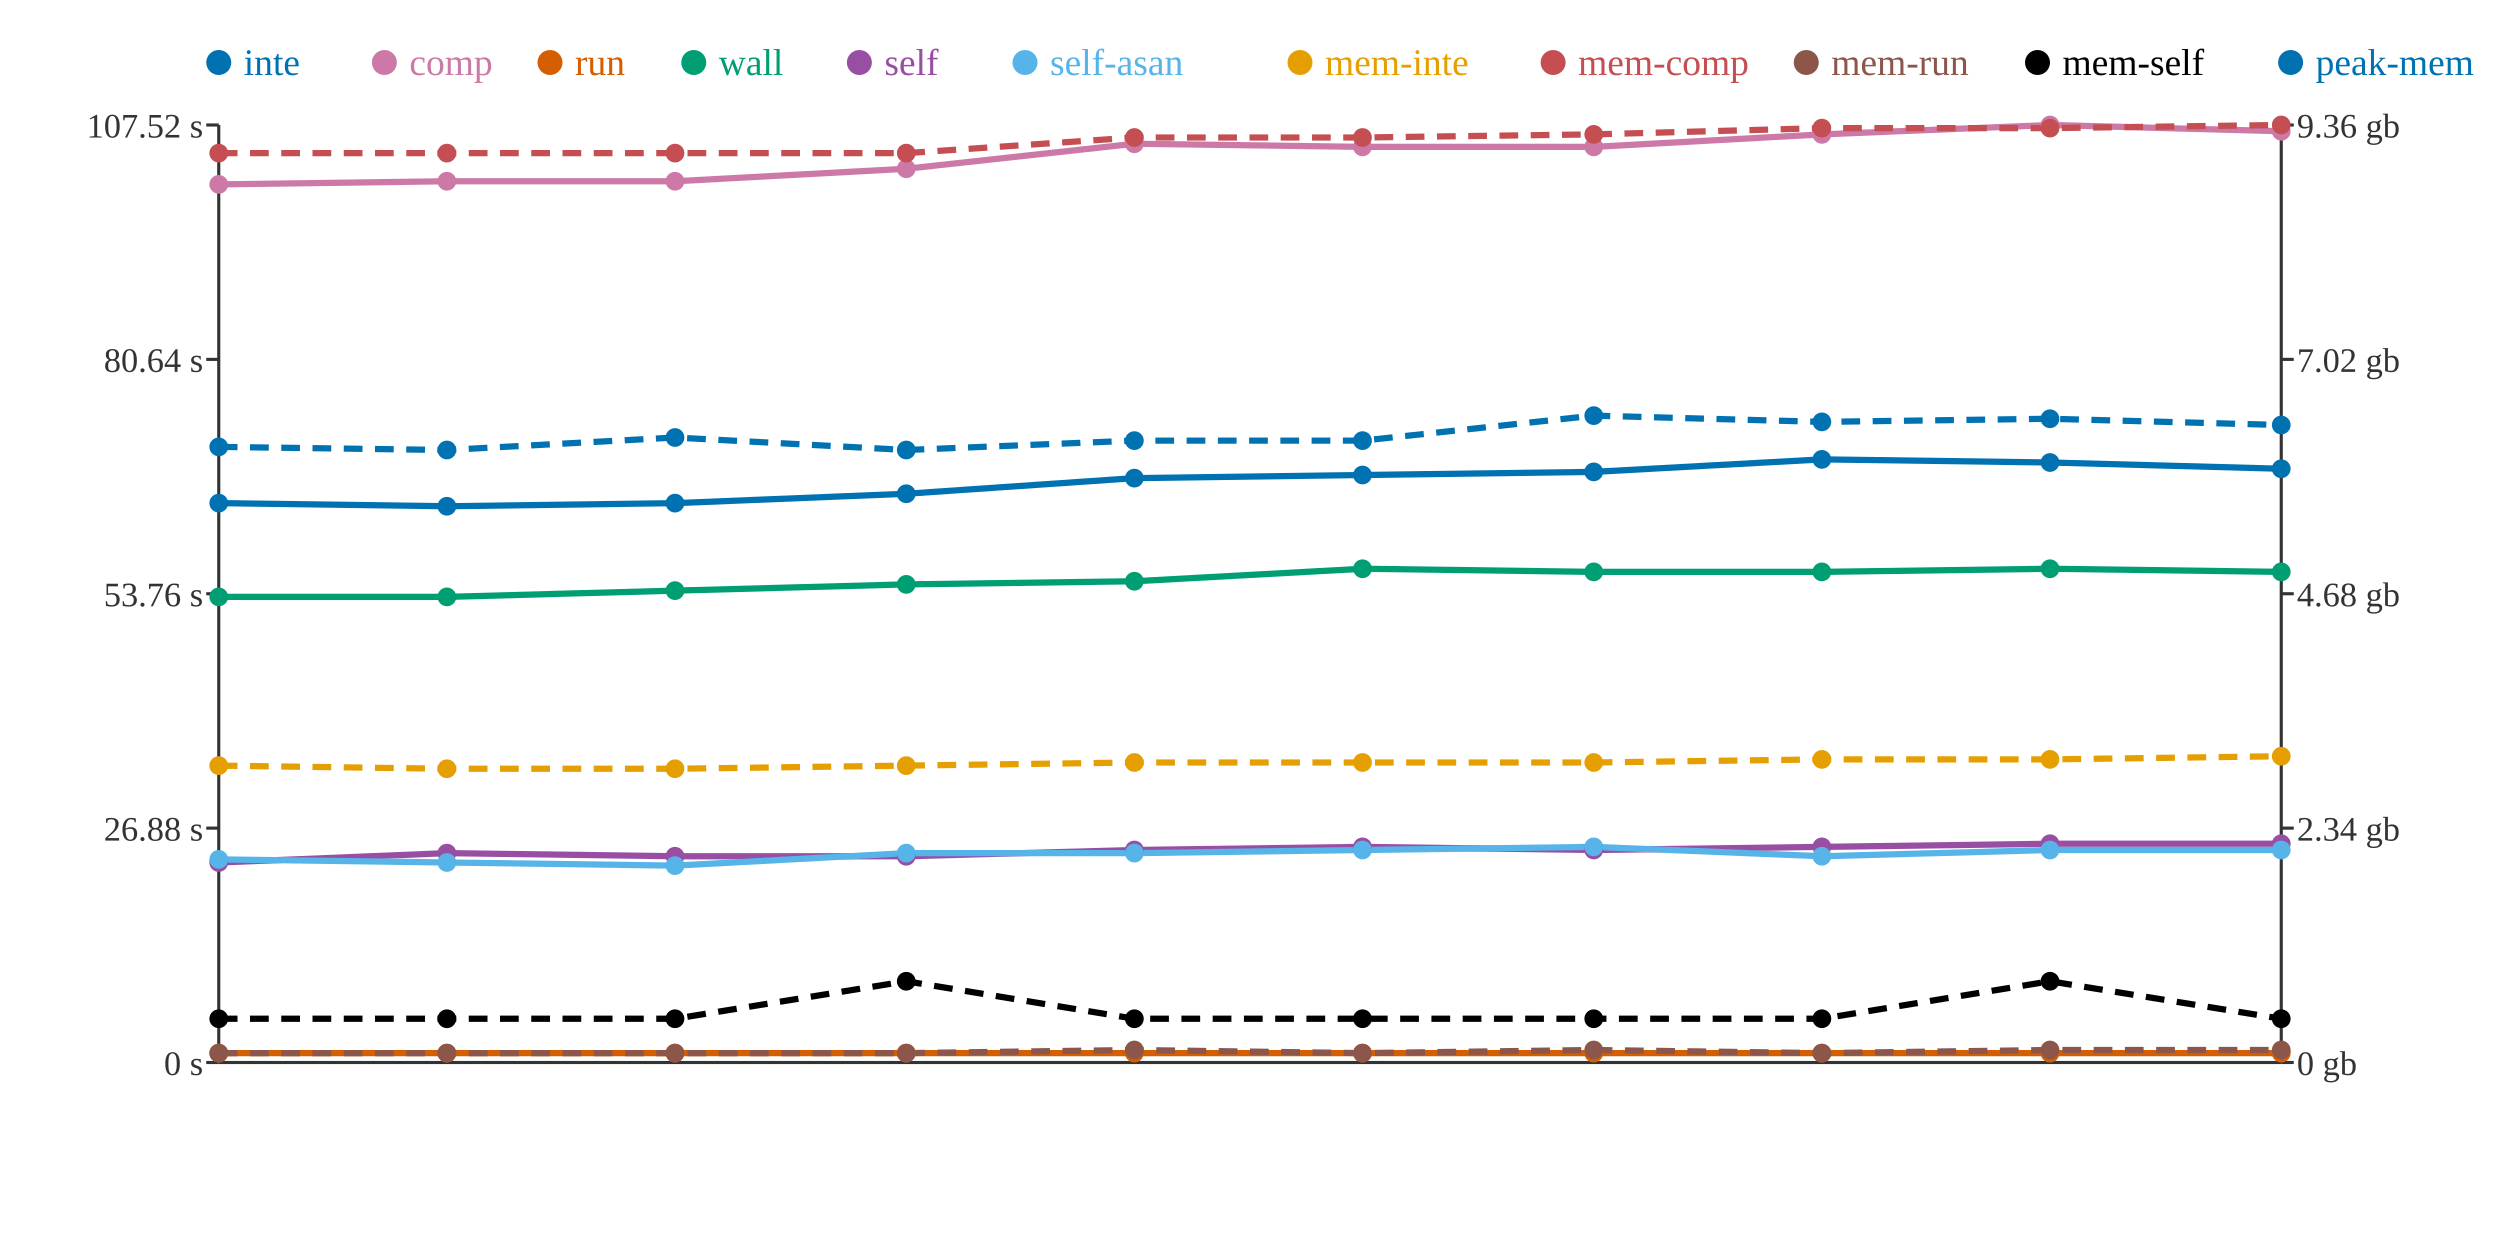
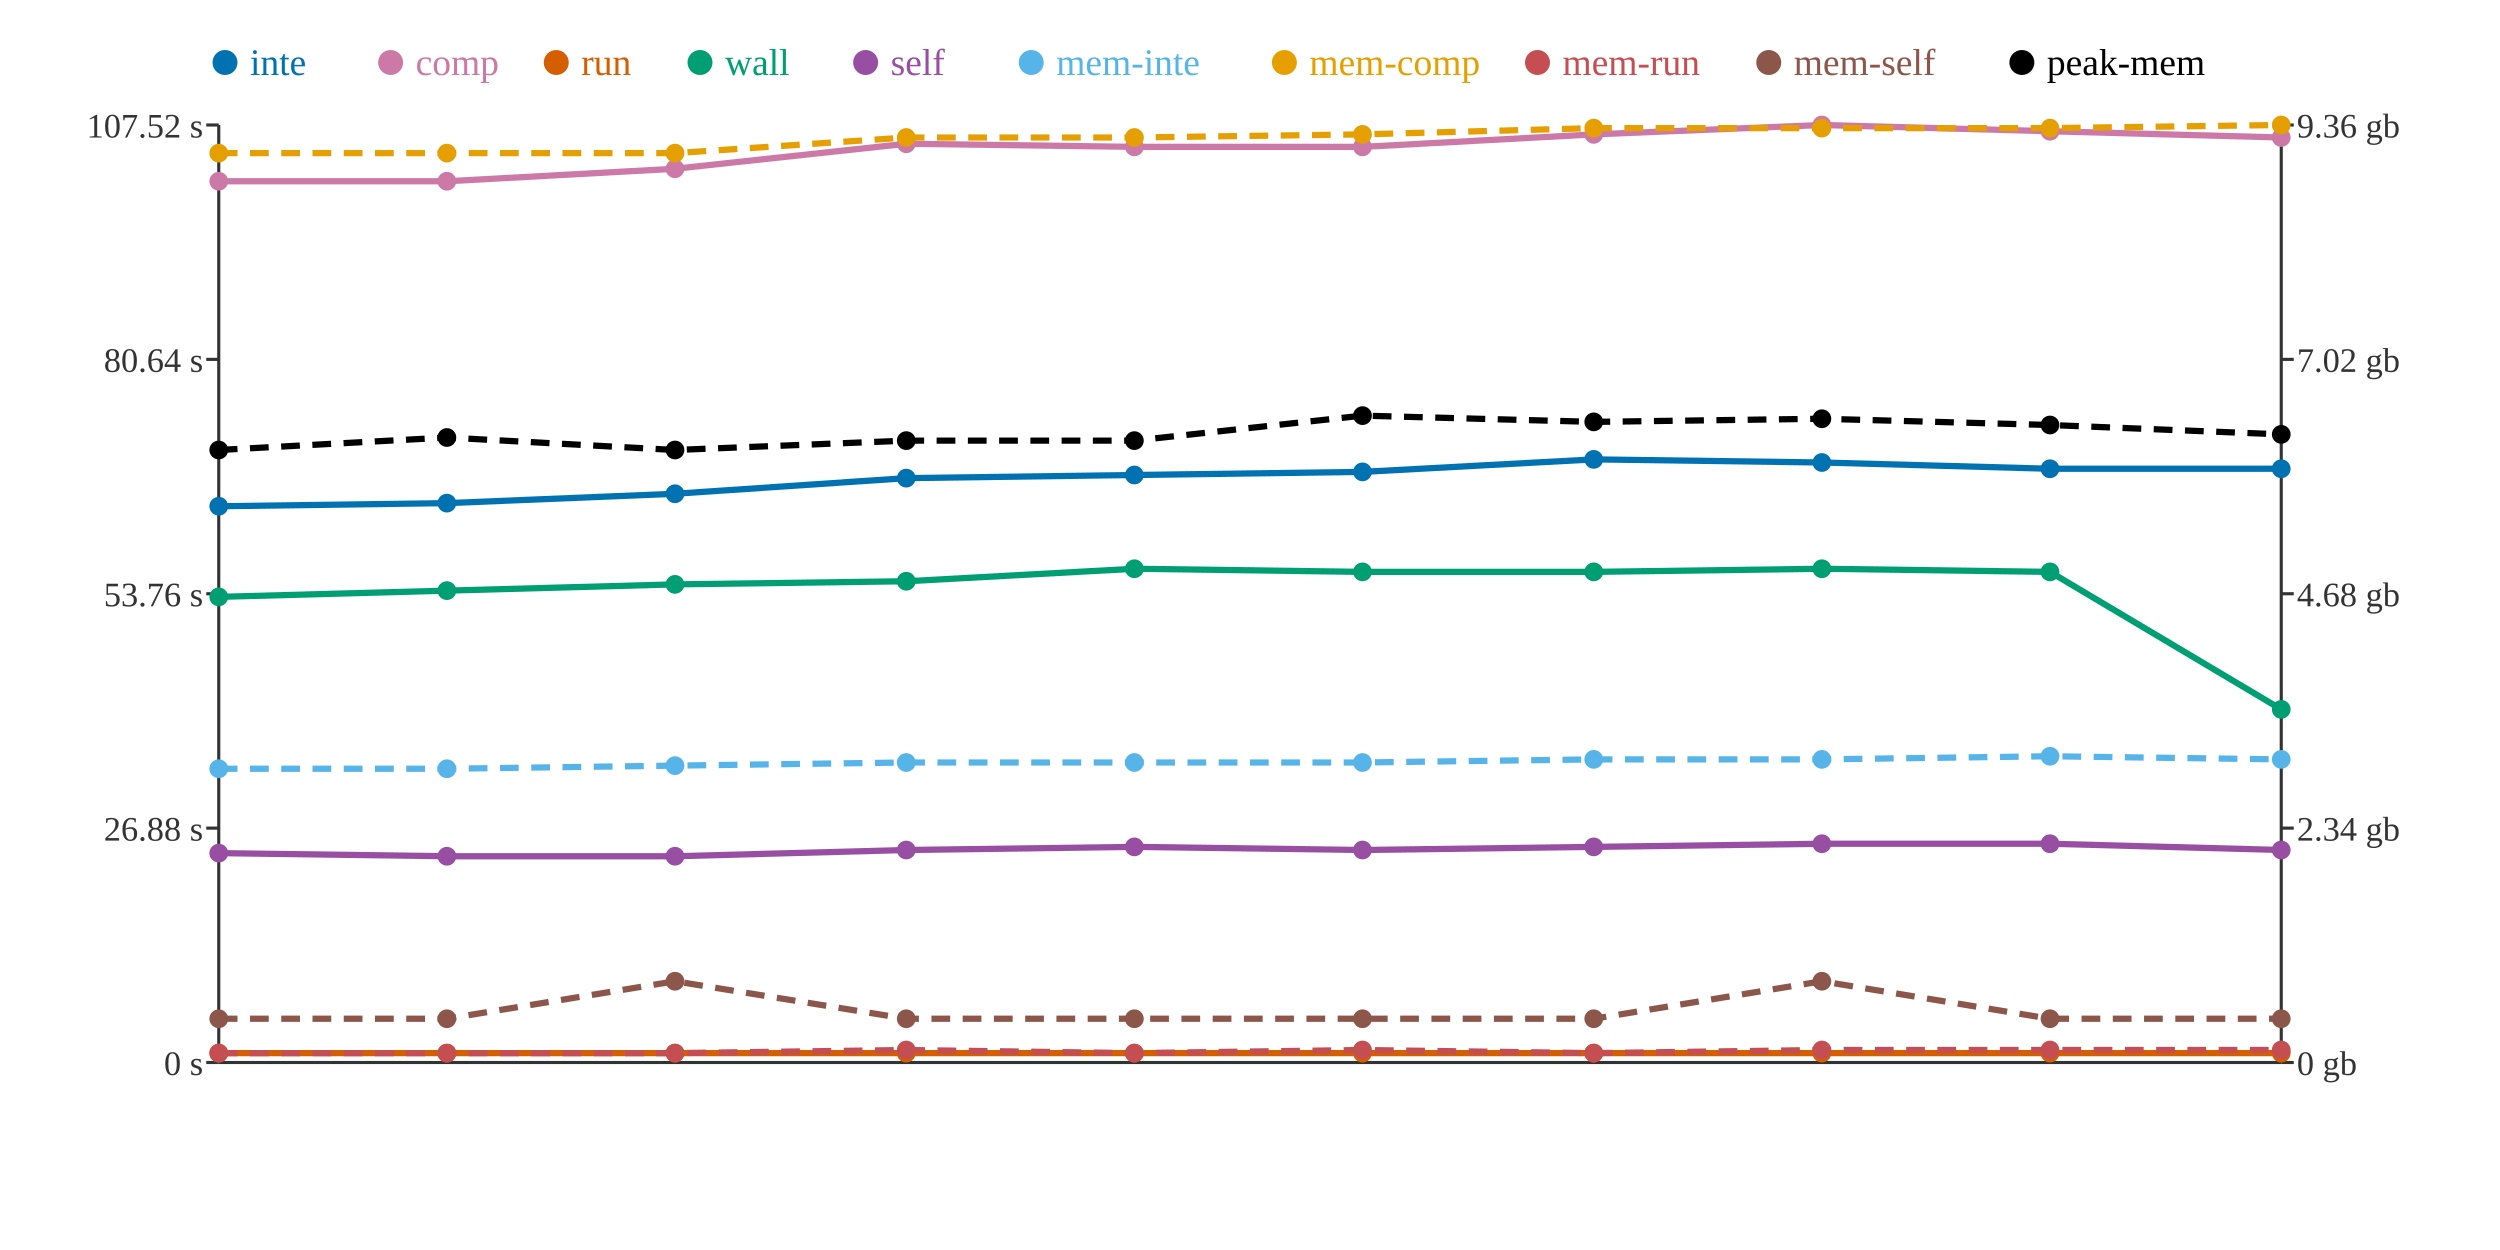
<svg xmlns="http://www.w3.org/2000/svg" width="800" height="400">
  <rect width="800" height="400" fill="white" />
  <line x1="70" y1="40" x2="70" y2="340" stroke="#333" stroke-width="1" />
  <line x1="70" y1="340" x2="730" y2="340" stroke="#333" stroke-width="1" />
  <line x1="730" y1="40" x2="730" y2="340" stroke="#333" stroke-width="1" />
  <line x1="66" y1="340" x2="70" y2="340" stroke="#333" stroke-width="1" />
  <text x="65" y="344" text-anchor="end" font-size="11" fill="#333">0 s</text>
  <line x1="66" y1="265" x2="70" y2="265" stroke="#333" stroke-width="1" />
  <text x="65" y="269" text-anchor="end" font-size="11" fill="#333">26.88 s</text>
  <line x1="66" y1="190" x2="70" y2="190" stroke="#333" stroke-width="1" />
  <text x="65" y="194" text-anchor="end" font-size="11" fill="#333">53.76 s</text>
  <line x1="66" y1="115" x2="70" y2="115" stroke="#333" stroke-width="1" />
  <text x="65" y="119" text-anchor="end" font-size="11" fill="#333">80.64 s</text>
  <line x1="66" y1="40" x2="70" y2="40" stroke="#333" stroke-width="1" />
  <text x="65" y="44" text-anchor="end" font-size="11" fill="#333">107.52 s</text>
  <line x1="730" y1="340" x2="734" y2="340" stroke="#333" stroke-width="1" />
  <text x="735" y="344" text-anchor="start" font-size="11" fill="#333">0 gb</text>
  <line x1="730" y1="265" x2="734" y2="265" stroke="#333" stroke-width="1" />
  <text x="735" y="269" text-anchor="start" font-size="11" fill="#333">2.34 gb</text>
  <line x1="730" y1="190" x2="734" y2="190" stroke="#333" stroke-width="1" />
  <text x="735" y="194" text-anchor="start" font-size="11" fill="#333">4.68 gb</text>
  <line x1="730" y1="115" x2="734" y2="115" stroke="#333" stroke-width="1" />
  <text x="735" y="119" text-anchor="start" font-size="11" fill="#333">7.02 gb</text>
  <line x1="730" y1="40" x2="734" y2="40" stroke="#333" stroke-width="1" />
  <text x="735" y="44" text-anchor="start" font-size="11" fill="#333">9.36 gb</text>
-   <polyline points="70,161 143,162 216,161 290,158 363,153 436,152 510,151 583,147 656,148 730,150" fill="none" stroke="#0072B2" stroke-width="2" />
-   <polyline points="70,59 143,58 216,58 290,54 363,46 436,47 510,47 583,43 656,40 730,42" fill="none" stroke="#CC79A7" stroke-width="2" />
+   <polyline points="70,162 143,161 216,158 290,153 363,152 436,151 510,147 583,148 656,150 730,150" fill="none" stroke="#0072B2" stroke-width="2" />
+   <polyline points="70,58 143,58 216,54 290,46 363,47 436,47 510,43 583,40 656,42 730,44" fill="none" stroke="#CC79A7" stroke-width="2" />
  <polyline points="70,337 143,337 216,337 290,337 363,337 436,337 510,337 583,337 656,337 730,337" fill="none" stroke="#D55E00" stroke-width="2" />
-   <polyline points="70,191 143,191 216,189 290,187 363,186 436,182 510,183 583,183 656,182 730,183" fill="none" stroke="#009E73" stroke-width="2" />
-   <polyline points="70,276 143,273 216,274 290,274 363,272 436,271 510,272 583,271 656,270 730,270" fill="none" stroke="#984EA3" stroke-width="2" />
-   <polyline points="70,275 143,276 216,277 290,273 363,273 436,272 510,271 583,274 656,272 730,272" fill="none" stroke="#56B4E9" stroke-width="2" />
-   <polyline points="70,245 143,246 216,246 290,245 363,244 436,244 510,244 583,243 656,243 730,242" fill="none" stroke="#E69F00" stroke-width="2" stroke-dasharray="6 4" />
-   <polyline points="70,49 143,49 216,49 290,49 363,44 436,44 510,43 583,41 656,41 730,40" fill="none" stroke="#C44E52" stroke-width="2" stroke-dasharray="6 4" />
-   <polyline points="70,337 143,337 216,337 290,337 363,336 436,337 510,336 583,337 656,336 730,336" fill="none" stroke="#8C564B" stroke-width="2" stroke-dasharray="6 4" />
-   <polyline points="70,326 143,326 216,326 290,314 363,326 436,326 510,326 583,326 656,314 730,326" fill="none" stroke="#000000" stroke-width="2" stroke-dasharray="6 4" />
-   <polyline points="70,143 143,144 216,140 290,144 363,141 436,141 510,133 583,135 656,134 730,136" fill="none" stroke="#0072B2" stroke-width="2" stroke-dasharray="6 4" />
-   <circle cx="70" cy="161" r="3" fill="#0072B2" />
-   <circle cx="70" cy="59" r="3" fill="#CC79A7" />
+   <polyline points="70,191 143,189 216,187 290,186 363,182 436,183 510,183 583,182 656,183 730,227" fill="none" stroke="#009E73" stroke-width="2" />
+   <polyline points="70,273 143,274 216,274 290,272 363,271 436,272 510,271 583,270 656,270 730,272" fill="none" stroke="#984EA3" stroke-width="2" />
+   <polyline points="70,246 143,246 216,245 290,244 363,244 436,244 510,243 583,243 656,242 730,243" fill="none" stroke="#56B4E9" stroke-width="2" stroke-dasharray="6 4" />
+   <polyline points="70,49 143,49 216,49 290,44 363,44 436,43 510,41 583,41 656,41 730,40" fill="none" stroke="#E69F00" stroke-width="2" stroke-dasharray="6 4" />
+   <polyline points="70,337 143,337 216,337 290,336 363,337 436,336 510,337 583,336 656,336 730,336" fill="none" stroke="#C44E52" stroke-width="2" stroke-dasharray="6 4" />
+   <polyline points="70,326 143,326 216,314 290,326 363,326 436,326 510,326 583,314 656,326 730,326" fill="none" stroke="#8C564B" stroke-width="2" stroke-dasharray="6 4" />
+   <polyline points="70,144 143,140 216,144 290,141 363,141 436,133 510,135 583,134 656,136 730,139" fill="none" stroke="#000000" stroke-width="2" stroke-dasharray="6 4" />
+   <circle cx="70" cy="162" r="3" fill="#0072B2" />
+   <circle cx="70" cy="58" r="3" fill="#CC79A7" />
  <circle cx="70" cy="337" r="3" fill="#D55E00" />
  <circle cx="70" cy="191" r="3" fill="#009E73" />
-   <circle cx="70" cy="276" r="3" fill="#984EA3" />
-   <circle cx="70" cy="275" r="3" fill="#56B4E9" />
-   <circle cx="70" cy="245" r="3" fill="#E69F00" />
-   <circle cx="70" cy="49" r="3" fill="#C44E52" />
-   <circle cx="70" cy="337" r="3" fill="#8C564B" />
-   <circle cx="70" cy="326" r="3" fill="#000000" />
-   <circle cx="70" cy="143" r="3" fill="#0072B2" />
-   <circle cx="143" cy="162" r="3" fill="#0072B2" />
+   <circle cx="70" cy="273" r="3" fill="#984EA3" />
+   <circle cx="70" cy="246" r="3" fill="#56B4E9" />
+   <circle cx="70" cy="49" r="3" fill="#E69F00" />
+   <circle cx="70" cy="337" r="3" fill="#C44E52" />
+   <circle cx="70" cy="326" r="3" fill="#8C564B" />
+   <circle cx="70" cy="144" r="3" fill="#000000" />
+   <circle cx="143" cy="161" r="3" fill="#0072B2" />
  <circle cx="143" cy="58" r="3" fill="#CC79A7" />
  <circle cx="143" cy="337" r="3" fill="#D55E00" />
-   <circle cx="143" cy="191" r="3" fill="#009E73" />
-   <circle cx="143" cy="273" r="3" fill="#984EA3" />
-   <circle cx="143" cy="276" r="3" fill="#56B4E9" />
-   <circle cx="143" cy="246" r="3" fill="#E69F00" />
-   <circle cx="143" cy="49" r="3" fill="#C44E52" />
-   <circle cx="143" cy="337" r="3" fill="#8C564B" />
-   <circle cx="143" cy="326" r="3" fill="#000000" />
-   <circle cx="143" cy="144" r="3" fill="#0072B2" />
-   <circle cx="216" cy="161" r="3" fill="#0072B2" />
-   <circle cx="216" cy="58" r="3" fill="#CC79A7" />
+   <circle cx="143" cy="189" r="3" fill="#009E73" />
+   <circle cx="143" cy="274" r="3" fill="#984EA3" />
+   <circle cx="143" cy="246" r="3" fill="#56B4E9" />
+   <circle cx="143" cy="49" r="3" fill="#E69F00" />
+   <circle cx="143" cy="337" r="3" fill="#C44E52" />
+   <circle cx="143" cy="326" r="3" fill="#8C564B" />
+   <circle cx="143" cy="140" r="3" fill="#000000" />
+   <circle cx="216" cy="158" r="3" fill="#0072B2" />
+   <circle cx="216" cy="54" r="3" fill="#CC79A7" />
  <circle cx="216" cy="337" r="3" fill="#D55E00" />
-   <circle cx="216" cy="189" r="3" fill="#009E73" />
+   <circle cx="216" cy="187" r="3" fill="#009E73" />
  <circle cx="216" cy="274" r="3" fill="#984EA3" />
-   <circle cx="216" cy="277" r="3" fill="#56B4E9" />
-   <circle cx="216" cy="246" r="3" fill="#E69F00" />
-   <circle cx="216" cy="49" r="3" fill="#C44E52" />
-   <circle cx="216" cy="337" r="3" fill="#8C564B" />
-   <circle cx="216" cy="326" r="3" fill="#000000" />
-   <circle cx="216" cy="140" r="3" fill="#0072B2" />
-   <circle cx="290" cy="158" r="3" fill="#0072B2" />
-   <circle cx="290" cy="54" r="3" fill="#CC79A7" />
+   <circle cx="216" cy="245" r="3" fill="#56B4E9" />
+   <circle cx="216" cy="49" r="3" fill="#E69F00" />
+   <circle cx="216" cy="337" r="3" fill="#C44E52" />
+   <circle cx="216" cy="314" r="3" fill="#8C564B" />
+   <circle cx="216" cy="144" r="3" fill="#000000" />
+   <circle cx="290" cy="153" r="3" fill="#0072B2" />
+   <circle cx="290" cy="46" r="3" fill="#CC79A7" />
  <circle cx="290" cy="337" r="3" fill="#D55E00" />
-   <circle cx="290" cy="187" r="3" fill="#009E73" />
-   <circle cx="290" cy="274" r="3" fill="#984EA3" />
-   <circle cx="290" cy="273" r="3" fill="#56B4E9" />
-   <circle cx="290" cy="245" r="3" fill="#E69F00" />
-   <circle cx="290" cy="49" r="3" fill="#C44E52" />
-   <circle cx="290" cy="337" r="3" fill="#8C564B" />
-   <circle cx="290" cy="314" r="3" fill="#000000" />
-   <circle cx="290" cy="144" r="3" fill="#0072B2" />
-   <circle cx="363" cy="153" r="3" fill="#0072B2" />
-   <circle cx="363" cy="46" r="3" fill="#CC79A7" />
+   <circle cx="290" cy="186" r="3" fill="#009E73" />
+   <circle cx="290" cy="272" r="3" fill="#984EA3" />
+   <circle cx="290" cy="244" r="3" fill="#56B4E9" />
+   <circle cx="290" cy="44" r="3" fill="#E69F00" />
+   <circle cx="290" cy="336" r="3" fill="#C44E52" />
+   <circle cx="290" cy="326" r="3" fill="#8C564B" />
+   <circle cx="290" cy="141" r="3" fill="#000000" />
+   <circle cx="363" cy="152" r="3" fill="#0072B2" />
+   <circle cx="363" cy="47" r="3" fill="#CC79A7" />
  <circle cx="363" cy="337" r="3" fill="#D55E00" />
-   <circle cx="363" cy="186" r="3" fill="#009E73" />
-   <circle cx="363" cy="272" r="3" fill="#984EA3" />
-   <circle cx="363" cy="273" r="3" fill="#56B4E9" />
-   <circle cx="363" cy="244" r="3" fill="#E69F00" />
-   <circle cx="363" cy="44" r="3" fill="#C44E52" />
-   <circle cx="363" cy="336" r="3" fill="#8C564B" />
-   <circle cx="363" cy="326" r="3" fill="#000000" />
-   <circle cx="363" cy="141" r="3" fill="#0072B2" />
-   <circle cx="436" cy="152" r="3" fill="#0072B2" />
+   <circle cx="363" cy="182" r="3" fill="#009E73" />
+   <circle cx="363" cy="271" r="3" fill="#984EA3" />
+   <circle cx="363" cy="244" r="3" fill="#56B4E9" />
+   <circle cx="363" cy="44" r="3" fill="#E69F00" />
+   <circle cx="363" cy="337" r="3" fill="#C44E52" />
+   <circle cx="363" cy="326" r="3" fill="#8C564B" />
+   <circle cx="363" cy="141" r="3" fill="#000000" />
+   <circle cx="436" cy="151" r="3" fill="#0072B2" />
  <circle cx="436" cy="47" r="3" fill="#CC79A7" />
  <circle cx="436" cy="337" r="3" fill="#D55E00" />
-   <circle cx="436" cy="182" r="3" fill="#009E73" />
-   <circle cx="436" cy="271" r="3" fill="#984EA3" />
-   <circle cx="436" cy="272" r="3" fill="#56B4E9" />
-   <circle cx="436" cy="244" r="3" fill="#E69F00" />
-   <circle cx="436" cy="44" r="3" fill="#C44E52" />
-   <circle cx="436" cy="337" r="3" fill="#8C564B" />
-   <circle cx="436" cy="326" r="3" fill="#000000" />
-   <circle cx="436" cy="141" r="3" fill="#0072B2" />
-   <circle cx="510" cy="151" r="3" fill="#0072B2" />
-   <circle cx="510" cy="47" r="3" fill="#CC79A7" />
+   <circle cx="436" cy="183" r="3" fill="#009E73" />
+   <circle cx="436" cy="272" r="3" fill="#984EA3" />
+   <circle cx="436" cy="244" r="3" fill="#56B4E9" />
+   <circle cx="436" cy="43" r="3" fill="#E69F00" />
+   <circle cx="436" cy="336" r="3" fill="#C44E52" />
+   <circle cx="436" cy="326" r="3" fill="#8C564B" />
+   <circle cx="436" cy="133" r="3" fill="#000000" />
+   <circle cx="510" cy="147" r="3" fill="#0072B2" />
+   <circle cx="510" cy="43" r="3" fill="#CC79A7" />
  <circle cx="510" cy="337" r="3" fill="#D55E00" />
  <circle cx="510" cy="183" r="3" fill="#009E73" />
-   <circle cx="510" cy="272" r="3" fill="#984EA3" />
-   <circle cx="510" cy="271" r="3" fill="#56B4E9" />
-   <circle cx="510" cy="244" r="3" fill="#E69F00" />
-   <circle cx="510" cy="43" r="3" fill="#C44E52" />
-   <circle cx="510" cy="336" r="3" fill="#8C564B" />
-   <circle cx="510" cy="326" r="3" fill="#000000" />
-   <circle cx="510" cy="133" r="3" fill="#0072B2" />
-   <circle cx="583" cy="147" r="3" fill="#0072B2" />
-   <circle cx="583" cy="43" r="3" fill="#CC79A7" />
+   <circle cx="510" cy="271" r="3" fill="#984EA3" />
+   <circle cx="510" cy="243" r="3" fill="#56B4E9" />
+   <circle cx="510" cy="41" r="3" fill="#E69F00" />
+   <circle cx="510" cy="337" r="3" fill="#C44E52" />
+   <circle cx="510" cy="326" r="3" fill="#8C564B" />
+   <circle cx="510" cy="135" r="3" fill="#000000" />
+   <circle cx="583" cy="148" r="3" fill="#0072B2" />
+   <circle cx="583" cy="40" r="3" fill="#CC79A7" />
  <circle cx="583" cy="337" r="3" fill="#D55E00" />
-   <circle cx="583" cy="183" r="3" fill="#009E73" />
-   <circle cx="583" cy="271" r="3" fill="#984EA3" />
-   <circle cx="583" cy="274" r="3" fill="#56B4E9" />
-   <circle cx="583" cy="243" r="3" fill="#E69F00" />
-   <circle cx="583" cy="41" r="3" fill="#C44E52" />
-   <circle cx="583" cy="337" r="3" fill="#8C564B" />
-   <circle cx="583" cy="326" r="3" fill="#000000" />
-   <circle cx="583" cy="135" r="3" fill="#0072B2" />
-   <circle cx="656" cy="148" r="3" fill="#0072B2" />
-   <circle cx="656" cy="40" r="3" fill="#CC79A7" />
+   <circle cx="583" cy="182" r="3" fill="#009E73" />
+   <circle cx="583" cy="270" r="3" fill="#984EA3" />
+   <circle cx="583" cy="243" r="3" fill="#56B4E9" />
+   <circle cx="583" cy="41" r="3" fill="#E69F00" />
+   <circle cx="583" cy="336" r="3" fill="#C44E52" />
+   <circle cx="583" cy="314" r="3" fill="#8C564B" />
+   <circle cx="583" cy="134" r="3" fill="#000000" />
+   <circle cx="656" cy="150" r="3" fill="#0072B2" />
+   <circle cx="656" cy="42" r="3" fill="#CC79A7" />
  <circle cx="656" cy="337" r="3" fill="#D55E00" />
-   <circle cx="656" cy="182" r="3" fill="#009E73" />
+   <circle cx="656" cy="183" r="3" fill="#009E73" />
  <circle cx="656" cy="270" r="3" fill="#984EA3" />
-   <circle cx="656" cy="272" r="3" fill="#56B4E9" />
-   <circle cx="656" cy="243" r="3" fill="#E69F00" />
-   <circle cx="656" cy="41" r="3" fill="#C44E52" />
-   <circle cx="656" cy="336" r="3" fill="#8C564B" />
-   <circle cx="656" cy="314" r="3" fill="#000000" />
-   <circle cx="656" cy="134" r="3" fill="#0072B2" />
+   <circle cx="656" cy="242" r="3" fill="#56B4E9" />
+   <circle cx="656" cy="41" r="3" fill="#E69F00" />
+   <circle cx="656" cy="336" r="3" fill="#C44E52" />
+   <circle cx="656" cy="326" r="3" fill="#8C564B" />
+   <circle cx="656" cy="136" r="3" fill="#000000" />
  <circle cx="730" cy="150" r="3" fill="#0072B2" />
-   <circle cx="730" cy="42" r="3" fill="#CC79A7" />
+   <circle cx="730" cy="44" r="3" fill="#CC79A7" />
  <circle cx="730" cy="337" r="3" fill="#D55E00" />
-   <circle cx="730" cy="183" r="3" fill="#009E73" />
-   <circle cx="730" cy="270" r="3" fill="#984EA3" />
-   <circle cx="730" cy="272" r="3" fill="#56B4E9" />
-   <circle cx="730" cy="242" r="3" fill="#E69F00" />
-   <circle cx="730" cy="40" r="3" fill="#C44E52" />
-   <circle cx="730" cy="336" r="3" fill="#8C564B" />
-   <circle cx="730" cy="326" r="3" fill="#000000" />
-   <circle cx="730" cy="136" r="3" fill="#0072B2" />
-   <circle cx="70" cy="20" r="4" fill="#0072B2" />
-   <text x="78" y="24" text-anchor="start" font-size="12" fill="#0072B2">inte</text>
-   <circle cx="123" cy="20" r="4" fill="#CC79A7" />
-   <text x="131" y="24" text-anchor="start" font-size="12" fill="#CC79A7">comp</text>
-   <circle cx="176" cy="20" r="4" fill="#D55E00" />
-   <text x="184" y="24" text-anchor="start" font-size="12" fill="#D55E00">run</text>
-   <circle cx="222" cy="20" r="4" fill="#009E73" />
-   <text x="230" y="24" text-anchor="start" font-size="12" fill="#009E73">wall</text>
-   <circle cx="275" cy="20" r="4" fill="#984EA3" />
-   <text x="283" y="24" text-anchor="start" font-size="12" fill="#984EA3">self</text>
-   <circle cx="328" cy="20" r="4" fill="#56B4E9" />
-   <text x="336" y="24" text-anchor="start" font-size="12" fill="#56B4E9">self-asan</text>
-   <circle cx="416" cy="20" r="4" fill="#E69F00" />
-   <text x="424" y="24" text-anchor="start" font-size="12" fill="#E69F00">mem-inte</text>
-   <circle cx="497" cy="20" r="4" fill="#C44E52" />
-   <text x="505" y="24" text-anchor="start" font-size="12" fill="#C44E52">mem-comp</text>
-   <circle cx="578" cy="20" r="4" fill="#8C564B" />
-   <text x="586" y="24" text-anchor="start" font-size="12" fill="#8C564B">mem-run</text>
-   <circle cx="652" cy="20" r="4" fill="#000000" />
-   <text x="660" y="24" text-anchor="start" font-size="12" fill="#000000">mem-self</text>
-   <circle cx="733" cy="20" r="4" fill="#0072B2" />
-   <text x="741" y="24" text-anchor="start" font-size="12" fill="#0072B2">peak-mem</text>
+   <circle cx="730" cy="227" r="3" fill="#009E73" />
+   <circle cx="730" cy="272" r="3" fill="#984EA3" />
+   <circle cx="730" cy="243" r="3" fill="#56B4E9" />
+   <circle cx="730" cy="40" r="3" fill="#E69F00" />
+   <circle cx="730" cy="336" r="3" fill="#C44E52" />
+   <circle cx="730" cy="326" r="3" fill="#8C564B" />
+   <circle cx="730" cy="139" r="3" fill="#000000" />
+   <circle cx="72" cy="20" r="4" fill="#0072B2" />
+   <text x="80" y="24" text-anchor="start" font-size="12" fill="#0072B2">inte</text>
+   <circle cx="125" cy="20" r="4" fill="#CC79A7" />
+   <text x="133" y="24" text-anchor="start" font-size="12" fill="#CC79A7">comp</text>
+   <circle cx="178" cy="20" r="4" fill="#D55E00" />
+   <text x="186" y="24" text-anchor="start" font-size="12" fill="#D55E00">run</text>
+   <circle cx="224" cy="20" r="4" fill="#009E73" />
+   <text x="232" y="24" text-anchor="start" font-size="12" fill="#009E73">wall</text>
+   <circle cx="277" cy="20" r="4" fill="#984EA3" />
+   <text x="285" y="24" text-anchor="start" font-size="12" fill="#984EA3">self</text>
+   <circle cx="330" cy="20" r="4" fill="#56B4E9" />
+   <text x="338" y="24" text-anchor="start" font-size="12" fill="#56B4E9">mem-inte</text>
+   <circle cx="411" cy="20" r="4" fill="#E69F00" />
+   <text x="419" y="24" text-anchor="start" font-size="12" fill="#E69F00">mem-comp</text>
+   <circle cx="492" cy="20" r="4" fill="#C44E52" />
+   <text x="500" y="24" text-anchor="start" font-size="12" fill="#C44E52">mem-run</text>
+   <circle cx="566" cy="20" r="4" fill="#8C564B" />
+   <text x="574" y="24" text-anchor="start" font-size="12" fill="#8C564B">mem-self</text>
+   <circle cx="647" cy="20" r="4" fill="#000000" />
+   <text x="655" y="24" text-anchor="start" font-size="12" fill="#000000">peak-mem</text>
</svg>
